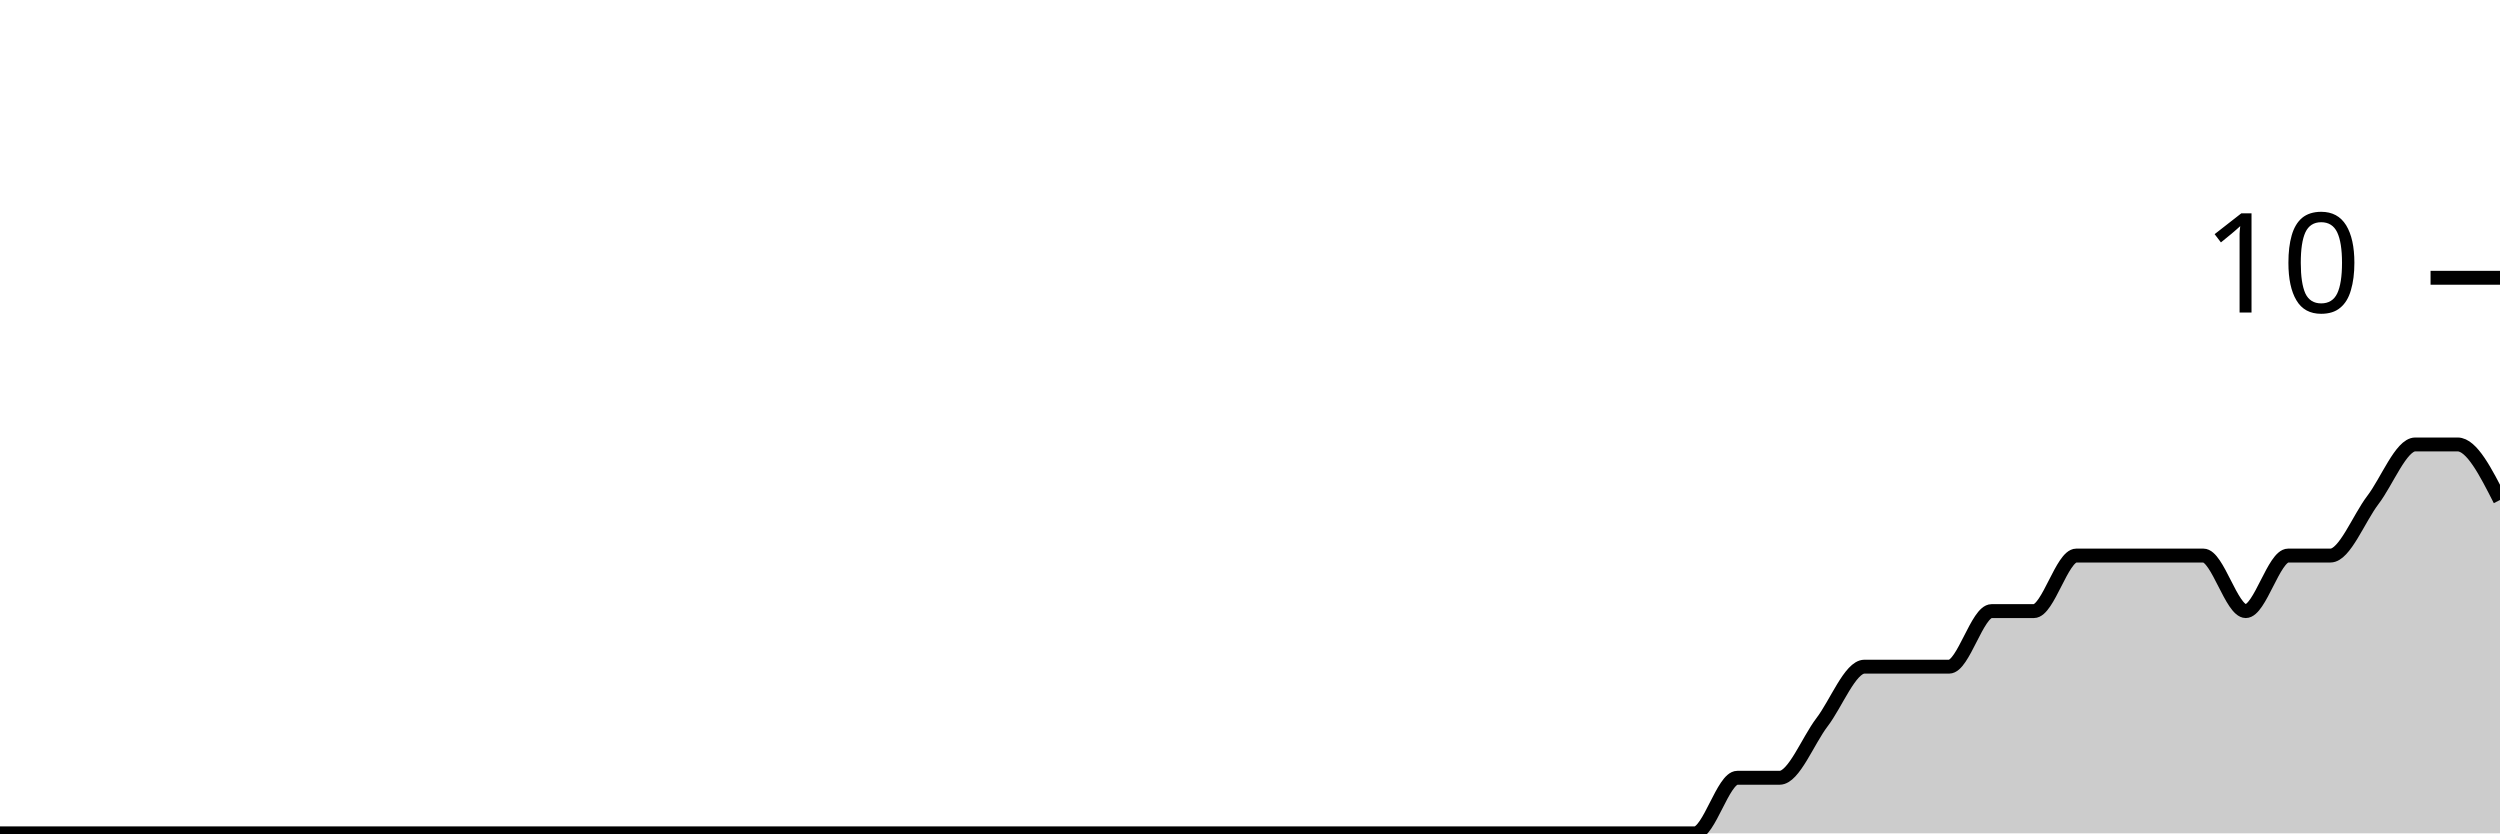
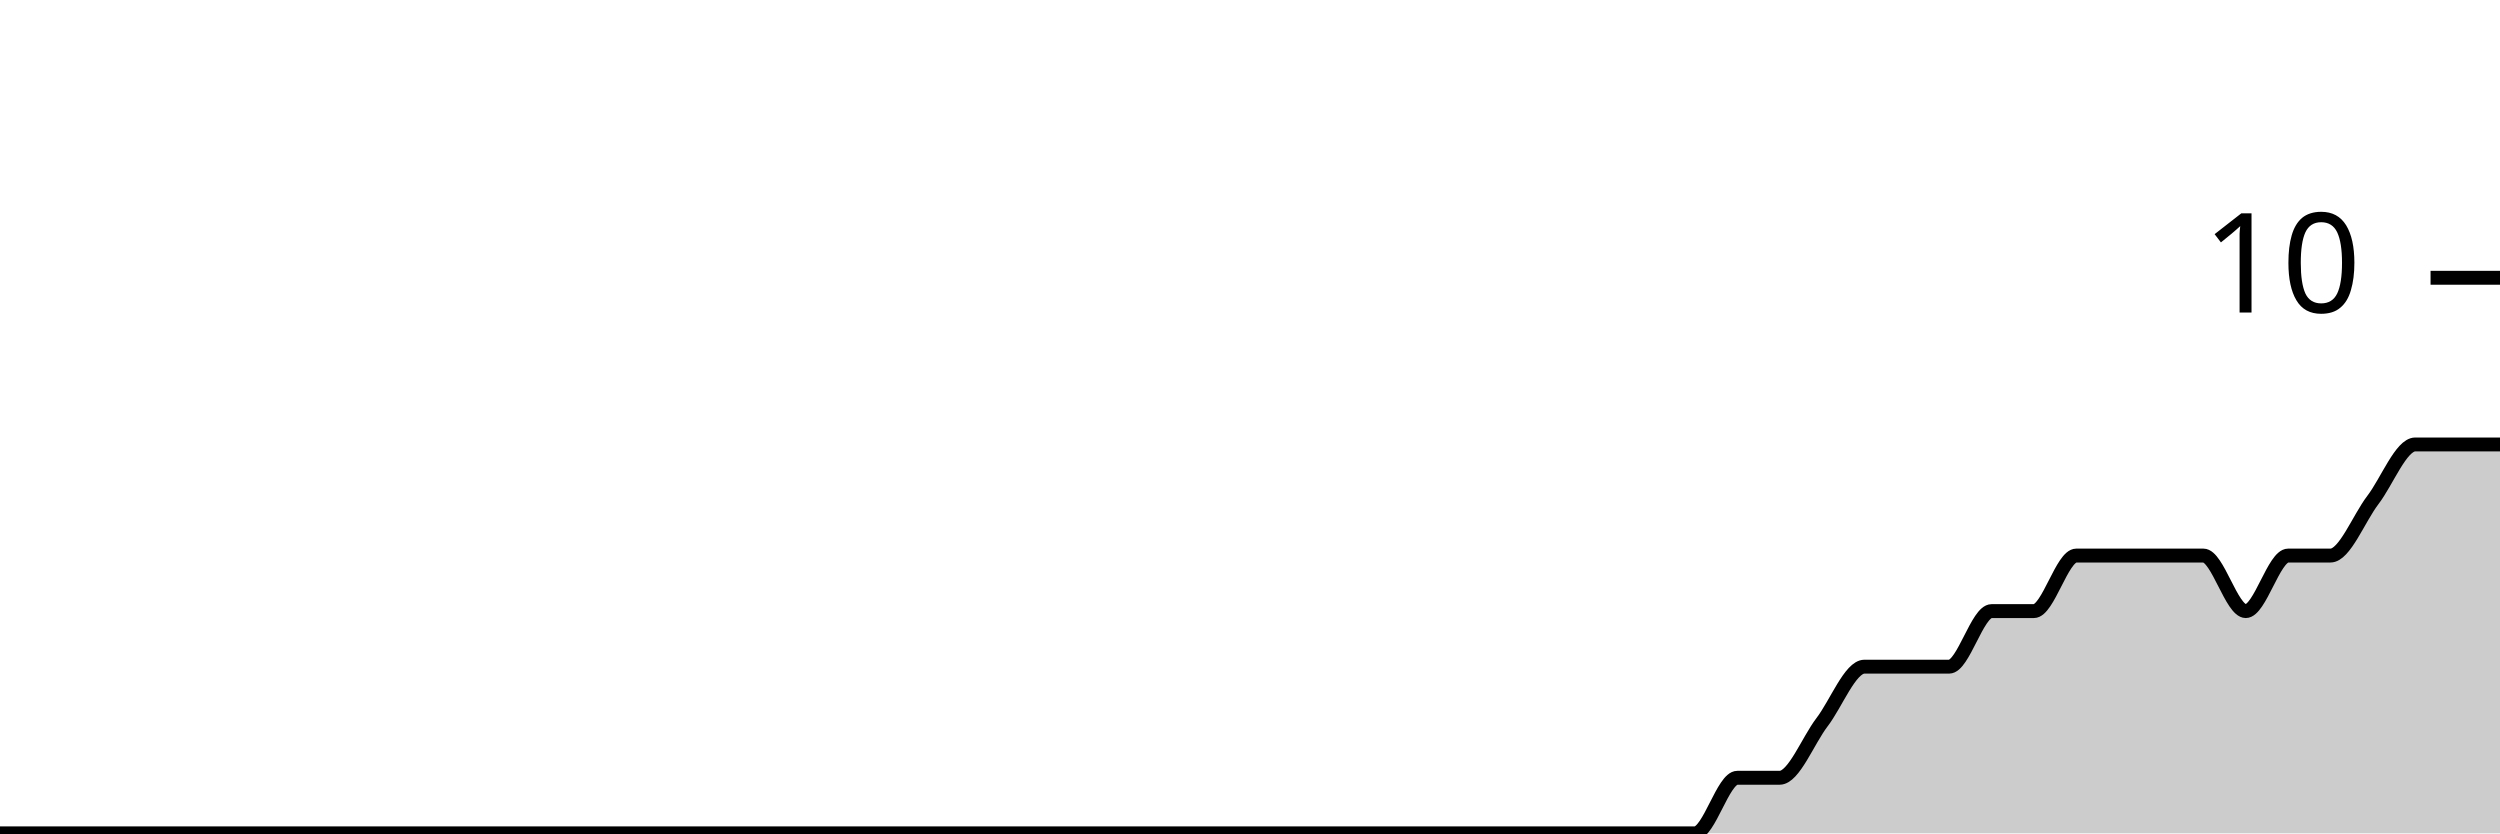
<svg xmlns="http://www.w3.org/2000/svg" viewBox="0 0 180 60">
  <g transform="translate(0,20)">
-     <path class="area" fill="rgba(0, 0, 0, 0.2)" d="M0,40C1.017,40,2.034,40,3.051,40C4.068,40,5.085,40,6.102,40C7.119,40,8.136,40,9.153,40C10.169,40,11.186,40,12.203,40C13.22,40,14.237,40,15.254,40C16.271,40,17.288,40,18.305,40C19.322,40,20.339,40,21.356,40C22.373,40,23.39,40,24.407,40C25.424,40,26.441,40,27.458,40C28.475,40,29.492,40,30.508,40C31.525,40,32.542,40,33.559,40C34.576,40,35.593,40,36.61,40C37.627,40,38.644,40,39.661,40C40.678,40,41.695,40,42.712,40C43.729,40,44.746,40,45.763,40C46.78,40,47.797,40,48.814,40C49.831,40,50.847,40,51.864,40C52.881,40,53.898,40,54.915,40C55.932,40,56.949,40,57.966,40C58.983,40,60,40,61.017,40C62.034,40,63.051,40,64.068,40C65.085,40,66.102,40,67.119,40C68.136,40,69.153,40,70.169,40C71.186,40,72.203,40,73.22,40C74.237,40,75.254,40,76.271,40C77.288,40,78.305,40,79.322,40C80.339,40,81.356,40,82.373,40C83.39,40,84.407,40,85.424,40C86.441,40,87.458,40,88.475,40C89.492,40,90.508,40,91.525,40C92.542,40,93.559,40,94.576,40C95.593,40,96.61,40,97.627,40C98.644,40,99.661,40,100.678,40C101.695,40,102.712,40,103.729,40C104.746,40,105.763,40,106.78,40C107.797,40,108.814,40,109.831,40C110.847,40,111.864,40,112.881,40C113.898,40,114.915,40,115.932,40C116.949,40,117.966,40,118.983,40C120,40,121.017,40,122.034,40C123.051,40,124.068,36,125.085,36C126.102,36,127.119,36,128.136,36C129.153,36,130.169,33.333,131.186,32C132.203,30.667,133.22,28,134.237,28C135.254,28,136.271,28,137.288,28C138.305,28,139.322,28,140.339,28C141.356,28,142.373,24,143.39,24C144.407,24,145.424,24,146.441,24C147.458,24,148.475,20,149.492,20C150.508,20,151.525,20,152.542,20C153.559,20,154.576,20,155.593,20C156.61,20,157.627,20,158.644,20C159.661,20,160.678,24,161.695,24C162.712,24,163.729,20,164.746,20C165.763,20,166.78,20,167.797,20C168.814,20,169.831,17.333,170.847,16C171.864,14.667,172.881,12,173.898,12C174.915,12,175.932,12,176.949,12C177.966,12,178.983,14,180,16L180,40C178.983,40,177.966,40,176.949,40C175.932,40,174.915,40,173.898,40C172.881,40,171.864,40,170.847,40C169.831,40,168.814,40,167.797,40C166.78,40,165.763,40,164.746,40C163.729,40,162.712,40,161.695,40C160.678,40,159.661,40,158.644,40C157.627,40,156.61,40,155.593,40C154.576,40,153.559,40,152.542,40C151.525,40,150.508,40,149.492,40C148.475,40,147.458,40,146.441,40C145.424,40,144.407,40,143.39,40C142.373,40,141.356,40,140.339,40C139.322,40,138.305,40,137.288,40C136.271,40,135.254,40,134.237,40C133.22,40,132.203,40,131.186,40C130.169,40,129.153,40,128.136,40C127.119,40,126.102,40,125.085,40C124.068,40,123.051,40,122.034,40C121.017,40,120,40,118.983,40C117.966,40,116.949,40,115.932,40C114.915,40,113.898,40,112.881,40C111.864,40,110.847,40,109.831,40C108.814,40,107.797,40,106.78,40C105.763,40,104.746,40,103.729,40C102.712,40,101.695,40,100.678,40C99.661,40,98.644,40,97.627,40C96.61,40,95.593,40,94.576,40C93.559,40,92.542,40,91.525,40C90.508,40,89.492,40,88.475,40C87.458,40,86.441,40,85.424,40C84.407,40,83.39,40,82.373,40C81.356,40,80.339,40,79.322,40C78.305,40,77.288,40,76.271,40C75.254,40,74.237,40,73.22,40C72.203,40,71.186,40,70.169,40C69.153,40,68.136,40,67.119,40C66.102,40,65.085,40,64.068,40C63.051,40,62.034,40,61.017,40C60,40,58.983,40,57.966,40C56.949,40,55.932,40,54.915,40C53.898,40,52.881,40,51.864,40C50.847,40,49.831,40,48.814,40C47.797,40,46.78,40,45.763,40C44.746,40,43.729,40,42.712,40C41.695,40,40.678,40,39.661,40C38.644,40,37.627,40,36.61,40C35.593,40,34.576,40,33.559,40C32.542,40,31.525,40,30.508,40C29.492,40,28.475,40,27.458,40C26.441,40,25.424,40,24.407,40C23.39,40,22.373,40,21.356,40C20.339,40,19.322,40,18.305,40C17.288,40,16.271,40,15.254,40C14.237,40,13.22,40,12.203,40C11.186,40,10.169,40,9.153,40C8.136,40,7.119,40,6.102,40C5.085,40,4.068,40,3.051,40C2.034,40,1.017,40,0,40Z" />
-     <path class="line" stroke="black" fill="none" d="M0,40C1.017,40,2.034,40,3.051,40C4.068,40,5.085,40,6.102,40C7.119,40,8.136,40,9.153,40C10.169,40,11.186,40,12.203,40C13.22,40,14.237,40,15.254,40C16.271,40,17.288,40,18.305,40C19.322,40,20.339,40,21.356,40C22.373,40,23.39,40,24.407,40C25.424,40,26.441,40,27.458,40C28.475,40,29.492,40,30.508,40C31.525,40,32.542,40,33.559,40C34.576,40,35.593,40,36.61,40C37.627,40,38.644,40,39.661,40C40.678,40,41.695,40,42.712,40C43.729,40,44.746,40,45.763,40C46.78,40,47.797,40,48.814,40C49.831,40,50.847,40,51.864,40C52.881,40,53.898,40,54.915,40C55.932,40,56.949,40,57.966,40C58.983,40,60,40,61.017,40C62.034,40,63.051,40,64.068,40C65.085,40,66.102,40,67.119,40C68.136,40,69.153,40,70.169,40C71.186,40,72.203,40,73.22,40C74.237,40,75.254,40,76.271,40C77.288,40,78.305,40,79.322,40C80.339,40,81.356,40,82.373,40C83.39,40,84.407,40,85.424,40C86.441,40,87.458,40,88.475,40C89.492,40,90.508,40,91.525,40C92.542,40,93.559,40,94.576,40C95.593,40,96.61,40,97.627,40C98.644,40,99.661,40,100.678,40C101.695,40,102.712,40,103.729,40C104.746,40,105.763,40,106.78,40C107.797,40,108.814,40,109.831,40C110.847,40,111.864,40,112.881,40C113.898,40,114.915,40,115.932,40C116.949,40,117.966,40,118.983,40C120,40,121.017,40,122.034,40C123.051,40,124.068,36,125.085,36C126.102,36,127.119,36,128.136,36C129.153,36,130.169,33.333,131.186,32C132.203,30.667,133.22,28,134.237,28C135.254,28,136.271,28,137.288,28C138.305,28,139.322,28,140.339,28C141.356,28,142.373,24,143.39,24C144.407,24,145.424,24,146.441,24C147.458,24,148.475,20,149.492,20C150.508,20,151.525,20,152.542,20C153.559,20,154.576,20,155.593,20C156.61,20,157.627,20,158.644,20C159.661,20,160.678,24,161.695,24C162.712,24,163.729,20,164.746,20C165.763,20,166.78,20,167.797,20C168.814,20,169.831,17.333,170.847,16C171.864,14.667,172.881,12,173.898,12C174.915,12,175.932,12,176.949,12C177.966,12,178.983,14,180,16" />
+     <path class="area" fill="rgba(0, 0, 0, 0.2)" d="M0,40C1.017,40,2.034,40,3.051,40C4.068,40,5.085,40,6.102,40C7.119,40,8.136,40,9.153,40C10.169,40,11.186,40,12.203,40C13.22,40,14.237,40,15.254,40C16.271,40,17.288,40,18.305,40C19.322,40,20.339,40,21.356,40C22.373,40,23.39,40,24.407,40C25.424,40,26.441,40,27.458,40C28.475,40,29.492,40,30.508,40C31.525,40,32.542,40,33.559,40C34.576,40,35.593,40,36.61,40C37.627,40,38.644,40,39.661,40C40.678,40,41.695,40,42.712,40C43.729,40,44.746,40,45.763,40C46.78,40,47.797,40,48.814,40C49.831,40,50.847,40,51.864,40C52.881,40,53.898,40,54.915,40C55.932,40,56.949,40,57.966,40C58.983,40,60,40,61.017,40C62.034,40,63.051,40,64.068,40C65.085,40,66.102,40,67.119,40C68.136,40,69.153,40,70.169,40C71.186,40,72.203,40,73.22,40C74.237,40,75.254,40,76.271,40C77.288,40,78.305,40,79.322,40C80.339,40,81.356,40,82.373,40C83.39,40,84.407,40,85.424,40C86.441,40,87.458,40,88.475,40C89.492,40,90.508,40,91.525,40C92.542,40,93.559,40,94.576,40C95.593,40,96.61,40,97.627,40C98.644,40,99.661,40,100.678,40C101.695,40,102.712,40,103.729,40C104.746,40,105.763,40,106.78,40C107.797,40,108.814,40,109.831,40C110.847,40,111.864,40,112.881,40C113.898,40,114.915,40,115.932,40C116.949,40,117.966,40,118.983,40C120,40,121.017,40,122.034,40C123.051,40,124.068,36,125.085,36C126.102,36,127.119,36,128.136,36C129.153,36,130.169,33.333,131.186,32C132.203,30.667,133.22,28,134.237,28C135.254,28,136.271,28,137.288,28C138.305,28,139.322,28,140.339,28C141.356,28,142.373,24,143.39,24C144.407,24,145.424,24,146.441,24C147.458,24,148.475,20,149.492,20C150.508,20,151.525,20,152.542,20C153.559,20,154.576,20,155.593,20C156.61,20,157.627,20,158.644,20C159.661,20,160.678,24,161.695,24C162.712,24,163.729,20,164.746,20C165.763,20,166.78,20,167.797,20C168.814,20,169.831,17.333,170.847,16C171.864,14.667,172.881,12,173.898,12C174.915,12,175.932,12,176.949,12C177.966,12,178.983,12,180,12L180,40C178.983,40,177.966,40,176.949,40C175.932,40,174.915,40,173.898,40C172.881,40,171.864,40,170.847,40C169.831,40,168.814,40,167.797,40C166.78,40,165.763,40,164.746,40C163.729,40,162.712,40,161.695,40C160.678,40,159.661,40,158.644,40C157.627,40,156.61,40,155.593,40C154.576,40,153.559,40,152.542,40C151.525,40,150.508,40,149.492,40C148.475,40,147.458,40,146.441,40C145.424,40,144.407,40,143.39,40C142.373,40,141.356,40,140.339,40C139.322,40,138.305,40,137.288,40C136.271,40,135.254,40,134.237,40C133.22,40,132.203,40,131.186,40C130.169,40,129.153,40,128.136,40C127.119,40,126.102,40,125.085,40C124.068,40,123.051,40,122.034,40C121.017,40,120,40,118.983,40C117.966,40,116.949,40,115.932,40C114.915,40,113.898,40,112.881,40C111.864,40,110.847,40,109.831,40C108.814,40,107.797,40,106.78,40C105.763,40,104.746,40,103.729,40C102.712,40,101.695,40,100.678,40C99.661,40,98.644,40,97.627,40C96.61,40,95.593,40,94.576,40C93.559,40,92.542,40,91.525,40C90.508,40,89.492,40,88.475,40C87.458,40,86.441,40,85.424,40C84.407,40,83.39,40,82.373,40C81.356,40,80.339,40,79.322,40C78.305,40,77.288,40,76.271,40C75.254,40,74.237,40,73.22,40C72.203,40,71.186,40,70.169,40C69.153,40,68.136,40,67.119,40C66.102,40,65.085,40,64.068,40C63.051,40,62.034,40,61.017,40C60,40,58.983,40,57.966,40C56.949,40,55.932,40,54.915,40C53.898,40,52.881,40,51.864,40C50.847,40,49.831,40,48.814,40C47.797,40,46.78,40,45.763,40C44.746,40,43.729,40,42.712,40C41.695,40,40.678,40,39.661,40C38.644,40,37.627,40,36.61,40C35.593,40,34.576,40,33.559,40C32.542,40,31.525,40,30.508,40C29.492,40,28.475,40,27.458,40C26.441,40,25.424,40,24.407,40C23.39,40,22.373,40,21.356,40C20.339,40,19.322,40,18.305,40C17.288,40,16.271,40,15.254,40C14.237,40,13.22,40,12.203,40C11.186,40,10.169,40,9.153,40C8.136,40,7.119,40,6.102,40C5.085,40,4.068,40,3.051,40C2.034,40,1.017,40,0,40Z" />
+     <path class="line" stroke="black" fill="none" d="M0,40C1.017,40,2.034,40,3.051,40C4.068,40,5.085,40,6.102,40C7.119,40,8.136,40,9.153,40C10.169,40,11.186,40,12.203,40C13.22,40,14.237,40,15.254,40C16.271,40,17.288,40,18.305,40C19.322,40,20.339,40,21.356,40C22.373,40,23.39,40,24.407,40C25.424,40,26.441,40,27.458,40C28.475,40,29.492,40,30.508,40C31.525,40,32.542,40,33.559,40C34.576,40,35.593,40,36.61,40C37.627,40,38.644,40,39.661,40C40.678,40,41.695,40,42.712,40C43.729,40,44.746,40,45.763,40C46.78,40,47.797,40,48.814,40C49.831,40,50.847,40,51.864,40C52.881,40,53.898,40,54.915,40C55.932,40,56.949,40,57.966,40C58.983,40,60,40,61.017,40C62.034,40,63.051,40,64.068,40C65.085,40,66.102,40,67.119,40C68.136,40,69.153,40,70.169,40C71.186,40,72.203,40,73.22,40C74.237,40,75.254,40,76.271,40C77.288,40,78.305,40,79.322,40C80.339,40,81.356,40,82.373,40C83.39,40,84.407,40,85.424,40C86.441,40,87.458,40,88.475,40C89.492,40,90.508,40,91.525,40C92.542,40,93.559,40,94.576,40C95.593,40,96.61,40,97.627,40C98.644,40,99.661,40,100.678,40C101.695,40,102.712,40,103.729,40C104.746,40,105.763,40,106.78,40C107.797,40,108.814,40,109.831,40C110.847,40,111.864,40,112.881,40C113.898,40,114.915,40,115.932,40C116.949,40,117.966,40,118.983,40C120,40,121.017,40,122.034,40C123.051,40,124.068,36,125.085,36C126.102,36,127.119,36,128.136,36C129.153,36,130.169,33.333,131.186,32C132.203,30.667,133.22,28,134.237,28C135.254,28,136.271,28,137.288,28C138.305,28,139.322,28,140.339,28C141.356,28,142.373,24,143.39,24C144.407,24,145.424,24,146.441,24C147.458,24,148.475,20,149.492,20C150.508,20,151.525,20,152.542,20C153.559,20,154.576,20,155.593,20C156.61,20,157.627,20,158.644,20C159.661,20,160.678,24,161.695,24C162.712,24,163.729,20,164.746,20C165.763,20,166.78,20,167.797,20C168.814,20,169.831,17.333,170.847,16C171.864,14.667,172.881,12,173.898,12C174.915,12,175.932,12,176.949,12C177.966,12,178.983,12,180,12" />
    <path class="axis-ceiling" stroke-width="1" stroke="black" fill="none" d="M175,0L180,0" />
    <text class="axis-ceiling-label" font-family="sans-serif" text-anchor="end" font-size="10px" x="170" y="2.5">10</text>
  </g>
</svg>
